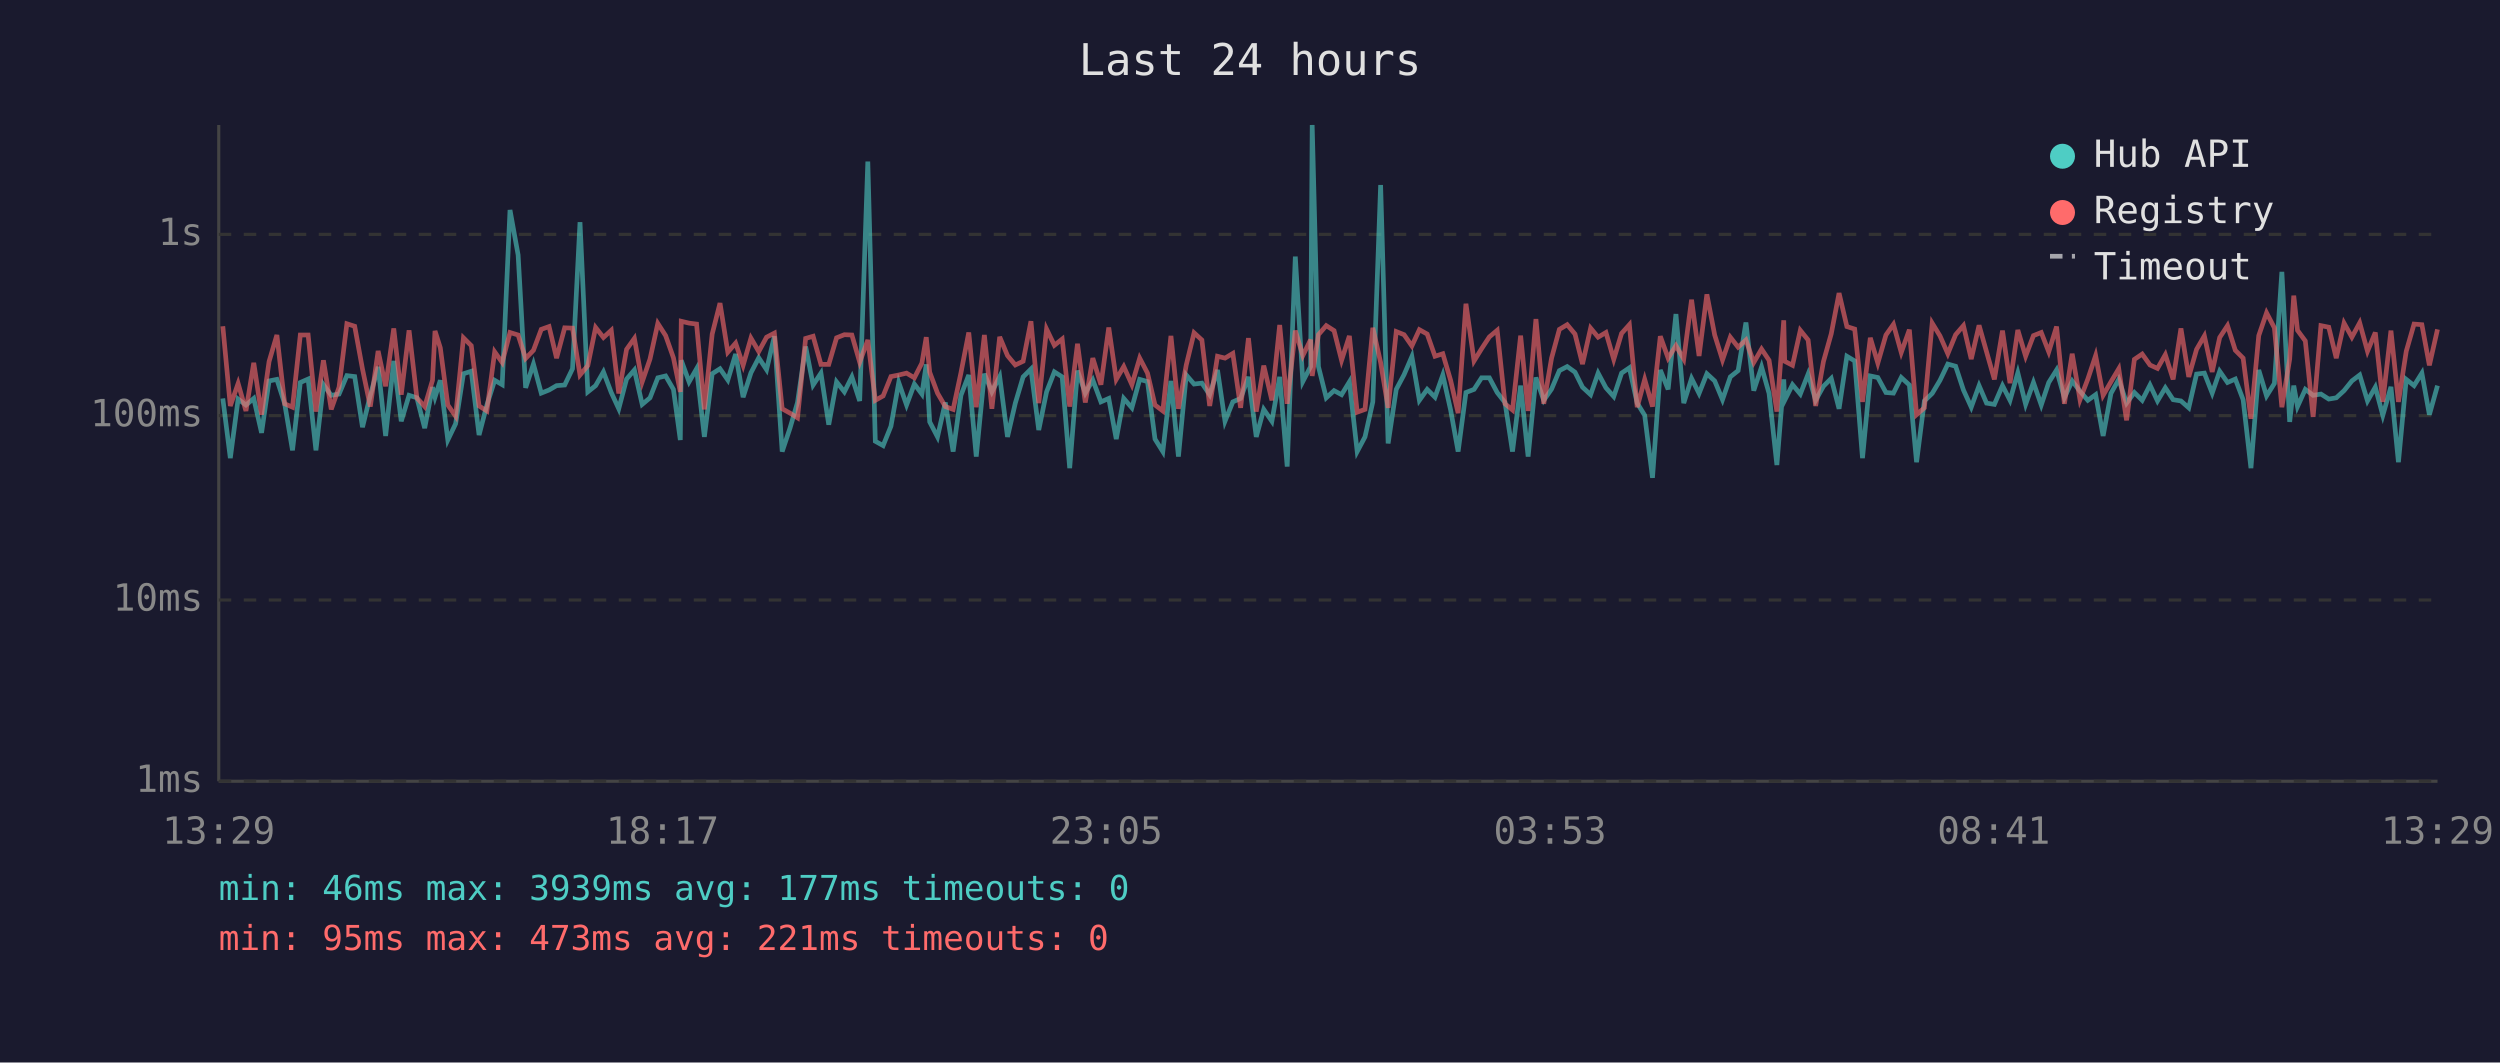
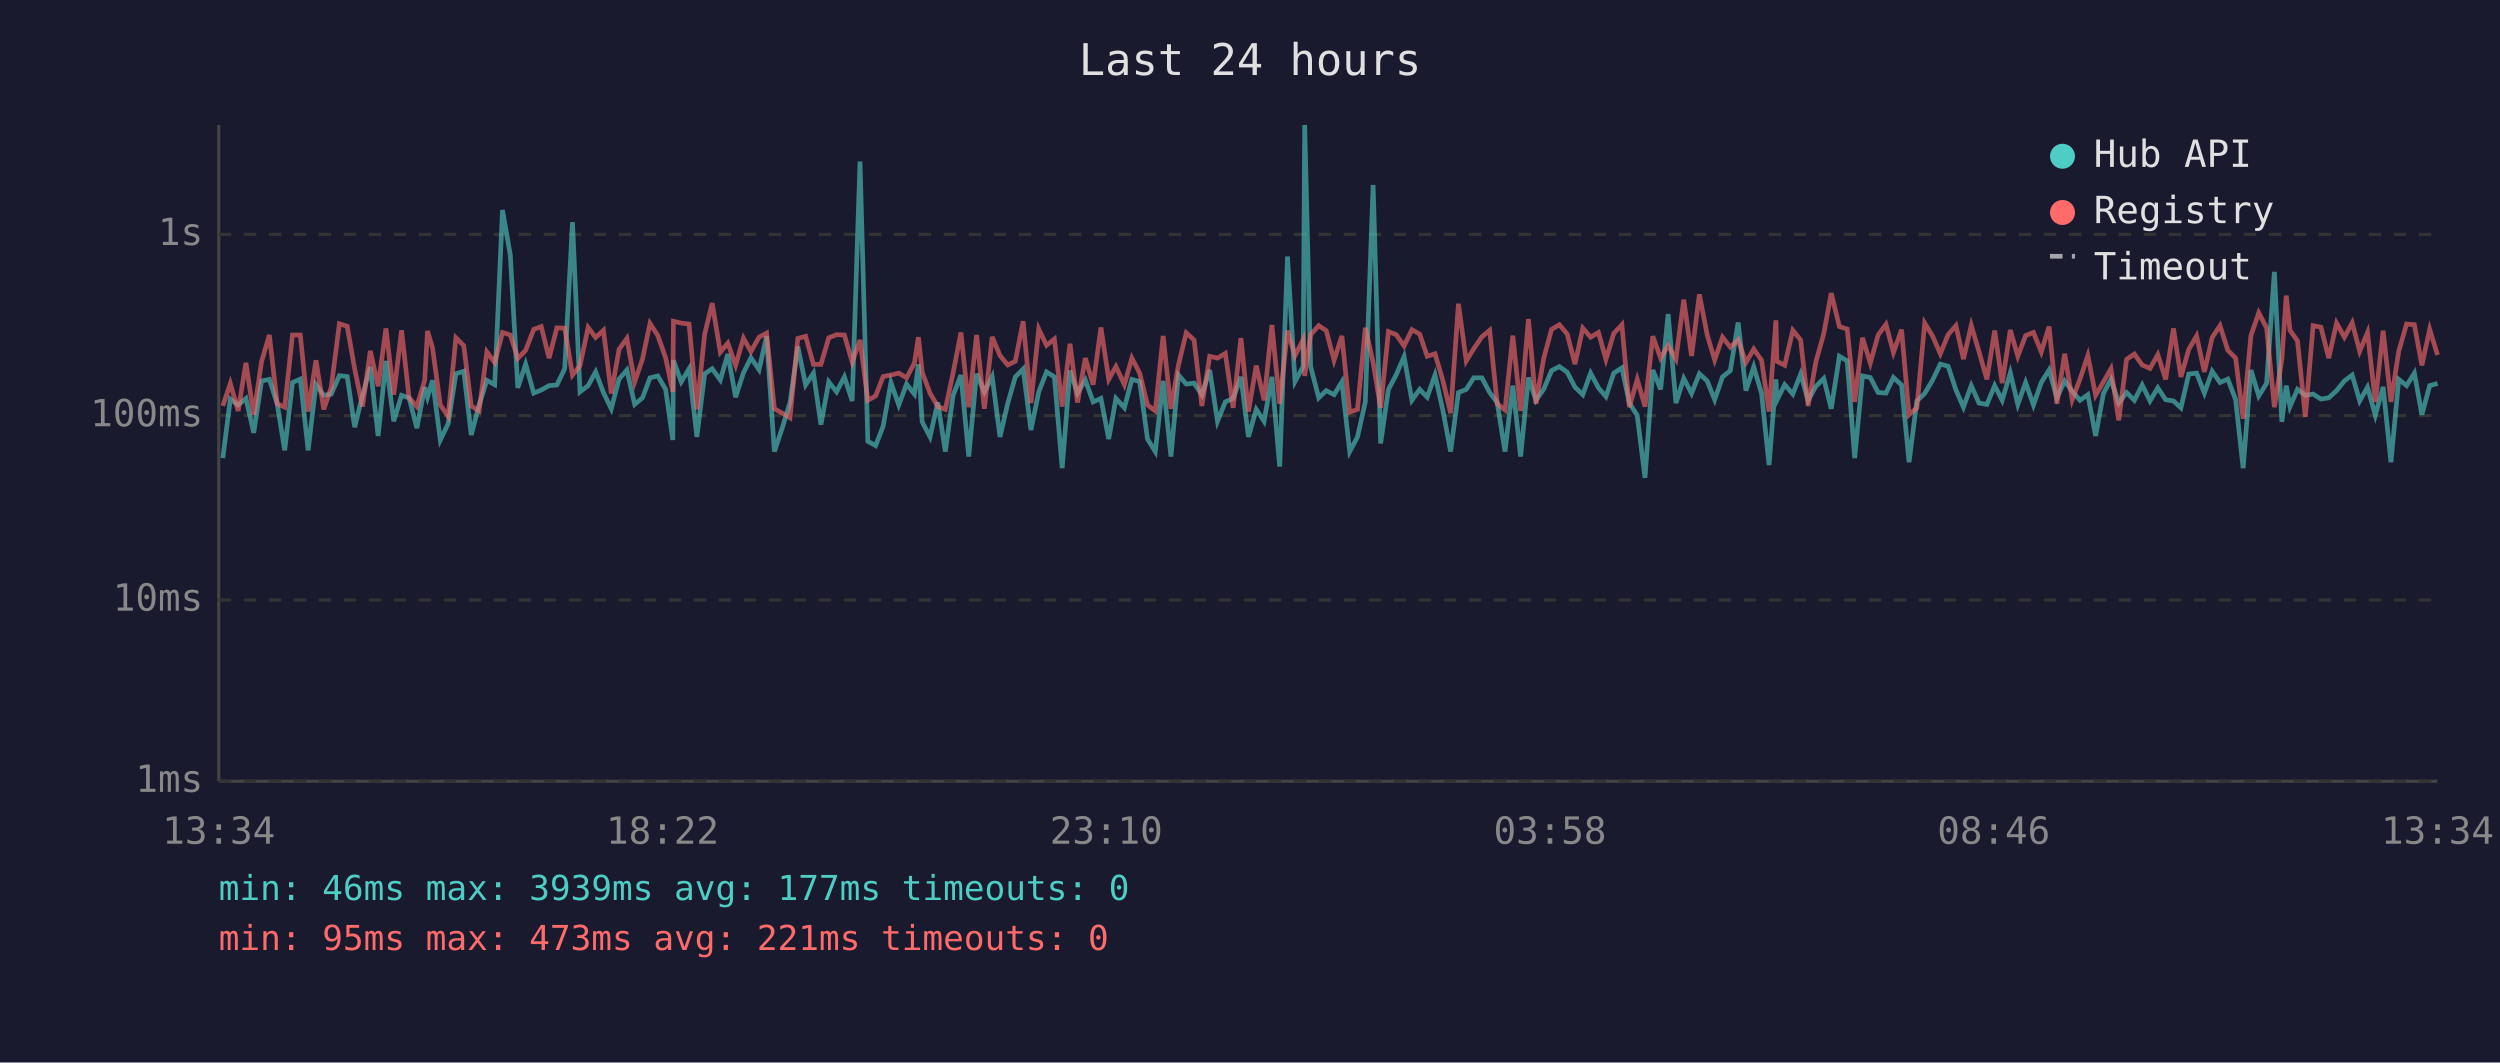
<svg xmlns="http://www.w3.org/2000/svg" viewBox="0 0 800 340" font-family="monospace" font-size="12">
  <rect width="800" height="340" fill="#1a1a2e" />
  <text x="400" y="24" fill="#e0e0e0" font-size="14" text-anchor="middle">Last 24 hours</text>
  <line x1="70" y1="40" x2="70" y2="250" stroke="#444" stroke-width="1" />
  <line x1="70" y1="250" x2="780" y2="250" stroke="#444" stroke-width="1" />
  <line x1="70" y1="250" x2="780" y2="250" stroke="#333" stroke-width="1" stroke-dasharray="4" />
  <text x="65" y="250" fill="#888" text-anchor="end" dominant-baseline="middle">1ms</text>
  <line x1="70" y1="192" x2="780" y2="192" stroke="#333" stroke-width="1" stroke-dasharray="4" />
  <text x="65" y="192" fill="#888" text-anchor="end" dominant-baseline="middle">10ms</text>
  <line x1="70" y1="133" x2="780" y2="133" stroke="#333" stroke-width="1" stroke-dasharray="4" />
  <text x="65" y="133" fill="#888" text-anchor="end" dominant-baseline="middle">100ms</text>
  <line x1="70" y1="75" x2="780" y2="75" stroke="#333" stroke-width="1" stroke-dasharray="4" />
  <text x="65" y="75" fill="#888" text-anchor="end" dominant-baseline="middle">1s</text>
-   <text x="70" y="270" fill="#888" text-anchor="middle">13:29</text>
-   <text x="212" y="270" fill="#888" text-anchor="middle">18:17</text>
-   <text x="354" y="270" fill="#888" text-anchor="middle">23:05</text>
-   <text x="496" y="270" fill="#888" text-anchor="middle">03:53</text>
-   <text x="638" y="270" fill="#888" text-anchor="middle">08:41</text>
-   <text x="780" y="270" fill="#888" text-anchor="middle">13:29</text>
-   <polyline points="71.3,127.5 73.7,146.6 76.2,127.7 78.7,129.6 81.2,127.5 83.7,138.5 86.1,121.9 88.6,121.4 91.1,129.2 93.6,144.1 96.1,122.4 98.6,121.3 101.1,144.1 103.5,123.1 106.0,126.5 108.5,126.1 111.0,120.2 113.5,120.5 116.0,136.7 118.5,126.5 121.0,117.4 123.4,139.5 126.0,115.5 128.4,134.8 130.9,126.5 133.4,127.3 135.9,137.0 138.4,123.9 139.2,127.1 140.9,121.7 143.3,140.8 145.8,135.6 148.3,119.6 150.8,118.8 153.3,139.2 155.8,129.6 158.3,121.7 160.7,123.1 163.2,67.2 165.8,81.6 168.2,124.1 170.7,116.5 173.2,125.8 175.7,124.8 178.1,123.4 180.7,123.2 183.2,118.0 185.6,71.1 188.1,125.4 190.6,123.4 193.1,119.0 195.6,125.6 198.0,130.8 200.5,121.3 203.0,118.4 205.5,129.4 208.0,127.3 210.5,120.9 213.0,120.3 215.5,124.6 217.7,140.8 218.0,115.3 220.5,122.2 222.9,118.0 225.4,139.8 227.9,119.6 230.4,118.0 232.9,121.6 235.4,113.3 237.8,127.1 240.3,119.3 242.8,114.5 245.3,118.3 247.8,107.6 250.3,144.5 252.8,137.0 255.2,128.8 257.8,110.9 260.2,123.2 262.7,119.4 265.2,135.9 267.7,122.2 270.2,125.4 272.6,120.6 275.1,128.3 277.7,51.7 280.1,141.2 282.6,142.6 285.1,136.4 287.6,122.4 290.1,129.6 292.6,122.9 295.0,126.1 296.4,116.6 297.5,135.0 300.0,139.8 302.5,128.8 305.0,144.5 307.5,126.5 310.0,120.0 312.4,146.1 315.0,119.6 317.4,125.4 319.9,120.5 322.4,139.8 324.9,129.0 327.4,120.6 329.9,118.1 332.4,137.6 334.9,125.4 337.4,119.0 339.9,120.6 342.3,149.8 344.8,118.6 347.3,125.8 349.7,121.6 352.3,128.6 354.8,127.5 357.2,140.5 359.6,127.5 362.2,130.5 364.7,121.4 367.2,122.1 369.6,140.5 372.1,144.5 374.7,121.9 377.1,146.1 379.6,120.0 382.1,122.9 384.6,122.6 387.1,126.3 389.6,118.4 392.0,134.8 394.5,128.6 397.0,127.5 399.5,120.6 402.0,139.8 404.4,131.0 407.0,134.8 409.5,120.6 411.9,149.3 414.5,82.1 416.9,122.1 419.4,117.3 419.9,40.0 421.9,117.3 424.4,127.3 426.9,125.0 429.3,126.3 431.8,122.2 434.3,144.5 436.8,139.8 439.3,128.6 441.8,59.2 444.2,141.9 446.8,124.6 449.3,119.9 451.8,114.1 454.2,128.1 456.7,124.6 459.2,127.1 461.7,120.0 464.2,131.2 466.6,144.5 469.1,125.6 471.7,124.6 474.1,120.9 476.6,120.9 479.1,125.6 481.6,128.8 484.0,144.5 486.6,123.4 489.0,146.1 491.5,120.8 494.0,128.1 496.5,124.5 499.0,118.6 501.5,117.3 504.0,119.1 506.4,123.9 509.0,126.3 511.4,119.4 513.9,124.1 516.4,126.9 518.9,119.4 521.4,117.7 523.9,129.0 526.3,132.9 528.8,152.9 531.3,118.4 533.8,124.6 536.3,100.5 538.8,129.0 541.3,121.1 543.7,125.9 546.2,119.6 548.7,121.9 551.2,127.9 553.7,120.6 556.2,118.6 558.7,103.2 561.2,125.0 563.7,117.4 566.1,125.9 568.6,148.8 570.8,121.4 571.1,128.1 573.6,123.1 576.1,126.1 578.6,119.7 581.0,128.1 583.5,123.6 586.0,121.1 588.5,130.8 591.0,114.0 593.5,115.5 596.0,146.6 598.5,120.3 600.9,120.8 603.5,125.6 605.9,125.8 608.4,120.8 611.0,123.2 613.3,147.9 615.8,128.3 618.3,125.9 620.8,121.7 623.3,116.5 625.8,117.2 628.3,124.8 630.8,130.3 633.3,123.4 635.7,129.0 638.2,129.4 640.8,123.4 643.2,128.1 645.7,119.3 648.2,129.4 650.7,122.4 653.2,129.6 655.6,122.4 658.1,118.4 660.6,127.3 663.1,121.9 665.6,125.2 668.1,128.1 670.6,126.3 673.0,139.5 675.5,125.9 678.0,121.4 680.5,129.0 683.0,125.6 685.5,128.1 688.0,123.2 690.4,128.3 692.9,124.1 695.4,127.9 697.9,128.3 700.4,130.5 702.9,119.7 705.4,119.4 707.9,125.8 710.3,118.8 712.8,122.4 715.3,121.3 717.8,127.9 720.3,149.8 722.8,118.4 725.3,126.7 727.8,122.7 730.2,87.0 732.7,135.0 734.0,123.4 735.2,130.1 737.7,124.6 740.2,126.5 742.7,126.1 745.2,127.7 747.6,127.3 750.1,125.0 752.6,121.9 755.1,120.0 757.6,128.3 760.1,123.9 762.5,132.9 765.1,123.8 767.5,147.9 770.0,121.4 772.5,123.4 775.0,119.4 777.4,132.7 780.0,123.4" fill="none" stroke="#4ecdc4" stroke-width="1.5" opacity="0.6" />
-   <polyline points="71.3,104.4 73.7,129.9 76.2,122.7 78.7,131.5 81.2,116.1 83.7,132.7 86.1,115.7 88.6,107.2 91.1,129.2 93.6,130.3 96.1,107.2 98.6,107.2 101.1,131.7 103.5,115.3 106.0,131.0 108.5,123.9 111.0,103.6 113.5,104.4 116.0,118.1 118.5,130.1 121.0,112.3 123.4,123.6 126.0,105.1 128.4,126.3 130.9,105.7 133.4,127.3 135.9,130.1 138.4,121.7 139.2,105.9 140.9,111.3 143.3,129.6 145.8,133.2 148.3,108.1 150.8,110.6 153.3,129.9 155.8,131.5 158.3,112.6 160.7,116.0 163.2,106.4 165.8,107.2 168.2,114.7 170.7,112.1 173.2,105.4 175.7,104.5 178.1,114.6 180.7,104.9 183.2,105.0 185.6,120.0 188.1,117.0 190.6,104.8 193.1,108.0 195.6,105.7 198.0,125.9 200.5,111.8 203.0,108.3 205.5,122.2 208.0,114.9 210.5,103.5 213.0,107.4 215.5,114.5 217.7,125.4 218.0,102.8 220.5,103.4 222.9,103.7 225.4,131.0 227.9,106.9 230.4,97.0 232.9,112.7 235.4,109.8 237.8,116.9 240.3,108.2 242.8,112.5 245.3,107.9 247.8,106.6 250.3,130.8 252.8,132.2 255.2,133.7 257.8,108.3 260.2,107.6 262.7,116.6 265.2,116.6 267.7,108.1 270.2,107.1 272.6,107.2 275.1,115.9 277.7,108.8 280.1,128.1 282.6,126.7 285.1,120.5 287.6,120.0 290.1,119.4 292.6,120.9 295.0,116.2 296.4,107.9 297.5,119.1 300.0,125.8 302.5,130.1 305.0,131.0 307.5,119.3 310.0,106.4 312.4,130.3 315.0,107.2 317.4,130.8 319.9,107.8 322.4,113.8 324.9,116.8 327.4,115.6 329.9,102.8 332.4,129.0 334.9,105.3 337.4,110.5 339.9,108.5 342.3,130.1 344.8,110.0 347.3,128.8 349.7,114.6 352.3,123.1 354.8,104.8 357.2,121.4 359.6,117.3 362.2,123.1 364.7,114.6 367.2,119.4 369.6,129.6 372.1,131.5 374.7,107.5 377.1,130.8 379.6,116.8 382.1,106.5 384.6,108.8 387.1,129.9 389.6,114.0 392.0,114.6 394.5,113.1 397.0,130.5 399.5,108.2 402.0,131.7 404.4,117.0 407.0,128.1 409.5,104.0 411.9,129.2 414.5,105.8 416.9,113.8 419.4,108.7 419.9,120.3 421.9,107.1 424.4,104.2 426.9,105.8 429.3,115.3 431.8,107.5 434.3,131.9 436.8,131.0 439.3,104.9 441.8,116.0 444.2,130.5 446.8,106.1 449.3,107.1 451.8,110.7 454.2,105.5 456.7,106.9 459.2,114.0 461.7,113.2 464.2,121.7 466.6,132.2 469.1,97.2 471.7,115.5 474.1,111.6 476.6,107.8 479.1,105.7 481.6,129.2 484.0,131.2 486.6,107.4 489.0,131.5 491.5,102.1 494.0,129.2 496.5,114.6 499.0,105.4 501.5,103.9 504.0,106.9 506.4,116.5 509.0,105.0 511.4,107.9 513.9,106.4 516.4,115.0 518.9,106.7 521.4,103.9 523.9,130.3 526.3,121.4 528.8,130.1 531.3,107.6 533.8,114.6 536.3,110.6 538.8,114.9 541.3,95.9 543.7,113.9 546.2,94.2 548.7,107.2 551.2,115.2 553.7,107.9 556.2,111.1 558.7,108.8 561.2,116.0 563.7,111.7 566.1,115.3 568.6,131.7 570.8,102.5 571.1,115.6 573.6,116.9 576.1,105.7 578.6,108.8 581.0,129.9 583.5,115.7 586.0,106.8 588.5,93.8 591.0,104.5 593.5,105.3 596.0,128.6 598.5,108.1 600.9,116.2 603.5,107.2 605.9,103.8 608.4,112.8 611.0,105.5 613.3,132.7 615.8,130.5 618.3,103.4 620.8,107.5 623.3,113.2 625.8,107.1 628.3,104.2 630.8,114.9 633.3,104.1 635.7,112.6 638.2,121.4 640.8,105.8 643.2,122.6 645.7,105.6 648.2,114.0 650.7,107.4 653.2,106.4 655.6,112.6 658.1,104.5 660.6,129.2 663.1,113.2 665.6,127.9 668.1,121.3 670.6,113.8 673.0,126.5 675.5,122.2 678.0,118.0 680.5,134.5 683.0,115.0 685.5,113.3 688.0,116.8 690.4,117.9 692.9,113.5 695.4,121.4 697.9,105.1 700.4,120.6 702.9,111.8 705.4,107.5 707.9,119.0 710.3,108.0 712.8,104.2 715.3,112.1 717.8,114.6 720.3,134.0 722.8,107.4 725.3,100.1 727.8,104.9 730.2,130.3 732.7,114.9 734.0,94.6 735.2,105.7 737.7,109.1 740.2,133.4 742.7,104.2 745.2,104.7 747.6,114.6 750.1,103.4 752.6,107.9 755.1,103.3 757.6,112.4 760.1,106.4 762.5,128.6 765.1,105.8 767.5,128.6 770.0,112.4 772.5,103.7 775.0,103.9 777.4,116.9 780.0,105.4" fill="none" stroke="#ff6b6b" stroke-width="1.5" opacity="0.6" />
+   <text x="70" y="270" fill="#888" text-anchor="middle">13:34</text>
+   <text x="212" y="270" fill="#888" text-anchor="middle">18:22</text>
+   <text x="354" y="270" fill="#888" text-anchor="middle">23:10</text>
+   <text x="496" y="270" fill="#888" text-anchor="middle">03:58</text>
+   <text x="638" y="270" fill="#888" text-anchor="middle">08:46</text>
+   <text x="780" y="270" fill="#888" text-anchor="middle">13:34</text>
+   <polyline points="71.3,146.6 73.7,127.7 76.2,129.6 78.7,127.5 81.2,138.5 83.7,121.9 86.2,121.4 88.7,129.2 91.1,144.1 93.6,122.4 96.1,121.3 98.6,144.1 101.1,123.1 103.6,126.5 106.0,126.1 108.6,120.2 111.1,120.5 113.5,136.7 116.0,126.5 118.5,117.4 121.0,139.5 123.5,115.5 126.0,134.8 128.5,126.5 130.9,127.3 133.4,137.0 135.9,123.9 136.8,127.1 138.4,121.7 140.9,140.8 143.4,135.6 145.9,119.6 148.4,118.8 150.8,139.2 153.3,129.6 155.8,121.7 158.3,123.1 160.8,67.2 163.3,81.6 165.7,124.1 168.2,116.5 170.8,125.8 173.2,124.8 175.7,123.4 178.2,123.2 180.7,118.0 183.2,71.1 185.6,125.4 188.2,123.4 190.6,119.0 193.1,125.6 195.6,130.8 198.1,121.3 200.6,118.4 203.1,129.4 205.6,127.3 208.0,120.9 210.5,120.3 213.0,124.6 215.3,140.8 215.5,115.3 218.0,122.2 220.5,118.0 223.0,139.8 225.5,119.6 227.9,118.0 230.5,121.6 232.9,113.3 235.4,127.1 237.9,119.3 240.3,114.5 242.9,118.3 245.3,107.6 247.8,144.5 250.3,137.0 252.8,128.8 255.3,110.9 257.8,123.2 260.3,119.4 262.7,135.9 265.2,122.2 267.7,125.4 270.2,120.6 272.7,128.3 275.2,51.7 277.7,141.2 280.2,142.6 282.6,136.4 285.1,122.4 287.6,129.6 290.1,122.9 292.6,126.1 293.9,116.6 295.1,135.0 297.6,139.8 300.1,128.8 302.5,144.5 305.0,126.5 307.5,120.0 310.0,146.1 312.5,119.6 315.0,125.4 317.5,120.5 320.0,139.8 322.5,129.0 324.9,120.6 327.4,118.1 329.9,137.6 332.4,125.4 334.9,119.0 337.4,120.6 339.9,149.8 342.4,118.6 344.8,125.8 347.3,121.6 349.8,128.6 352.3,127.5 354.8,140.5 357.1,127.5 359.8,130.5 362.2,121.4 364.7,122.1 367.2,140.5 369.7,144.5 372.2,121.9 374.7,146.1 377.1,120.0 379.6,122.9 382.1,122.6 384.6,126.3 387.1,118.4 389.6,134.8 392.1,128.6 394.6,127.5 397.1,120.6 399.5,139.8 402.0,131.0 404.5,134.8 407.0,120.6 409.5,149.3 412.0,82.1 414.4,122.1 417.0,117.3 417.5,40.0 419.4,117.3 422.0,127.3 424.4,125.0 426.9,126.3 429.4,122.2 431.9,144.5 434.4,139.8 436.9,128.6 439.4,59.2 441.8,141.9 444.3,124.6 446.8,119.9 449.3,114.1 451.8,128.1 454.3,124.6 456.7,127.1 459.2,120.0 461.7,131.2 464.2,144.5 466.7,125.6 469.2,124.6 471.6,120.9 474.2,120.9 476.7,125.6 479.1,128.8 481.6,144.5 484.1,123.4 486.6,146.1 489.1,120.8 491.5,128.1 494.0,124.5 496.5,118.6 499.0,117.3 501.5,119.1 504.0,123.9 506.5,126.3 509.0,119.4 511.5,124.1 513.9,126.9 516.4,119.4 519.0,117.7 521.4,129.0 523.9,132.9 526.4,152.9 528.9,118.4 531.4,124.6 533.8,100.5 536.3,129.0 538.8,121.1 541.3,125.9 543.8,119.6 546.3,121.9 548.7,127.9 551.2,120.6 553.7,118.6 556.2,103.2 558.7,125.0 561.2,117.4 563.7,125.9 566.1,148.8 568.3,121.4 568.6,128.1 571.1,123.1 573.7,126.1 576.2,119.7 578.6,128.1 581.1,123.6 583.6,121.1 586.0,130.8 588.6,114.0 591.1,115.5 593.5,146.6 596.0,120.3 598.5,120.8 601.0,125.6 603.5,125.8 605.9,120.8 608.5,123.2 610.9,147.9 613.4,128.3 615.9,125.9 618.4,121.7 620.9,116.5 623.4,117.2 625.9,124.8 628.3,130.3 630.8,123.4 633.3,129.0 635.8,129.4 638.3,123.4 640.7,128.1 643.3,119.3 645.7,129.4 648.2,122.4 650.7,129.6 653.2,122.4 655.7,118.4 658.2,127.3 660.7,121.9 663.1,125.2 665.6,128.1 668.1,126.3 670.6,139.5 673.1,125.9 675.5,121.4 678.0,129.0 680.5,125.6 683.0,128.1 685.5,123.2 688.0,128.3 690.5,124.1 693.0,127.9 695.5,128.3 697.9,130.5 700.4,119.7 702.9,119.4 705.4,125.8 707.9,118.8 710.4,122.4 712.9,121.3 715.4,127.9 717.8,149.8 720.3,118.4 722.8,126.7 725.3,122.7 727.8,87.0 730.2,135.0 731.6,123.4 732.8,130.1 735.2,124.6 737.7,126.5 740.2,126.1 742.7,127.7 745.2,127.3 747.7,125.0 750.2,121.9 752.7,120.0 755.1,128.3 757.6,123.9 760.1,132.9 762.6,123.8 765.1,147.9 767.6,121.4 770.1,123.4 772.6,119.4 775.0,132.7 777.5,123.4 780.0,122.7" fill="none" stroke="#4ecdc4" stroke-width="1.5" opacity="0.6" />
+   <polyline points="71.3,129.9 73.7,122.7 76.2,131.5 78.7,116.1 81.2,132.7 83.7,115.7 86.2,107.2 88.7,129.2 91.1,130.3 93.6,107.2 96.1,107.2 98.6,131.7 101.1,115.3 103.6,131.0 106.0,123.9 108.6,103.6 111.1,104.4 113.5,118.1 116.0,130.1 118.5,112.3 121.0,123.6 123.5,105.1 126.0,126.3 128.5,105.7 130.9,127.3 133.4,130.1 135.9,121.7 136.8,105.9 138.4,111.3 140.9,129.6 143.4,133.2 145.9,108.1 148.4,110.6 150.8,129.9 153.3,131.5 155.8,112.6 158.3,116.0 160.8,106.4 163.3,107.2 165.7,114.7 168.2,112.1 170.8,105.4 173.2,104.5 175.7,114.6 178.2,104.9 180.7,105.0 183.2,120.0 185.6,117.0 188.2,104.8 190.6,108.0 193.1,105.7 195.6,125.9 198.1,111.8 200.6,108.3 203.1,122.2 205.6,114.9 208.0,103.5 210.5,107.4 213.0,114.5 215.3,125.4 215.5,102.8 218.0,103.4 220.5,103.7 223.0,131.0 225.5,106.9 227.9,97.0 230.5,112.7 232.9,109.8 235.4,116.9 237.9,108.2 240.3,112.5 242.9,107.9 245.3,106.6 247.8,130.8 250.3,132.2 252.8,133.7 255.3,108.3 257.8,107.6 260.3,116.6 262.7,116.6 265.2,108.1 267.7,107.1 270.2,107.2 272.7,115.9 275.2,108.8 277.7,128.1 280.2,126.7 282.6,120.5 285.1,120.0 287.6,119.4 290.1,120.9 292.6,116.2 293.9,107.9 295.1,119.1 297.6,125.8 300.1,130.1 302.5,131.0 305.0,119.3 307.5,106.4 310.0,130.3 312.5,107.2 315.0,130.8 317.5,107.8 320.0,113.8 322.5,116.8 324.9,115.6 327.4,102.8 329.9,129.0 332.4,105.3 334.9,110.5 337.4,108.5 339.9,130.1 342.4,110.0 344.8,128.8 347.3,114.6 349.8,123.1 352.3,104.8 354.8,121.4 357.1,117.3 359.8,123.1 362.2,114.6 364.7,119.4 367.2,129.6 369.7,131.5 372.2,107.5 374.7,130.8 377.1,116.8 379.6,106.5 382.1,108.8 384.6,129.9 387.1,114.0 389.6,114.6 392.1,113.1 394.6,130.5 397.1,108.2 399.5,131.7 402.0,117.0 404.5,128.1 407.0,104.0 409.5,129.2 412.0,105.8 414.4,113.8 417.0,108.7 417.5,120.3 419.4,107.1 422.0,104.2 424.4,105.8 426.9,115.3 429.4,107.5 431.9,131.9 434.4,131.0 436.9,104.9 439.4,116.0 441.8,130.5 444.3,106.1 446.8,107.1 449.3,110.7 451.8,105.5 454.3,106.9 456.7,114.0 459.2,113.2 461.7,121.7 464.2,132.2 466.7,97.2 469.2,115.5 471.6,111.6 474.2,107.8 476.7,105.7 479.1,129.2 481.6,131.2 484.1,107.4 486.6,131.5 489.1,102.1 491.5,129.2 494.0,114.6 496.5,105.4 499.0,103.9 501.5,106.9 504.0,116.5 506.5,105.0 509.0,107.9 511.5,106.4 513.9,115.0 516.4,106.7 519.0,103.9 521.4,130.3 523.9,121.4 526.4,130.1 528.9,107.6 531.4,114.6 533.8,110.6 536.3,114.9 538.8,95.9 541.3,113.9 543.8,94.2 546.3,107.2 548.7,115.2 551.2,107.9 553.7,111.1 556.2,108.8 558.7,116.0 561.2,111.7 563.7,115.3 566.1,131.7 568.3,102.5 568.6,115.6 571.1,116.9 573.7,105.7 576.2,108.8 578.6,129.9 581.1,115.7 583.6,106.8 586.0,93.8 588.6,104.5 591.1,105.3 593.5,128.6 596.0,108.1 598.5,116.2 601.0,107.2 603.5,103.8 605.9,112.8 608.5,105.5 610.9,132.7 613.4,130.5 615.9,103.4 618.4,107.5 620.9,113.2 623.4,107.1 625.9,104.2 628.3,114.9 630.8,104.1 633.3,112.6 635.8,121.4 638.3,105.8 640.7,122.6 643.3,105.6 645.7,114.0 648.2,107.4 650.7,106.4 653.2,112.6 655.7,104.5 658.2,129.2 660.7,113.2 663.1,127.9 665.6,121.3 668.1,113.8 670.6,126.5 673.1,122.2 675.5,118.0 678.0,134.5 680.5,115.0 683.0,113.3 685.5,116.8 688.0,117.9 690.5,113.5 693.0,121.4 695.5,105.1 697.9,120.6 700.4,111.8 702.9,107.5 705.4,119.0 707.9,108.0 710.4,104.2 712.9,112.1 715.4,114.6 717.8,134.0 720.3,107.4 722.8,100.1 725.3,104.9 727.8,130.3 730.2,114.9 731.6,94.6 732.8,105.7 735.2,109.1 737.7,133.4 740.2,104.2 742.7,104.7 745.2,114.6 747.7,103.4 750.2,107.9 752.7,103.3 755.1,112.4 757.6,106.4 760.1,128.6 762.6,105.8 765.1,128.6 767.6,112.4 770.1,103.7 772.6,103.9 775.0,116.9 777.5,105.4 780.0,113.6" fill="none" stroke="#ff6b6b" stroke-width="1.5" opacity="0.6" />
  <circle cx="660" cy="50" r="4" fill="#4ecdc4" />
  <text x="670" y="50" fill="#e0e0e0" dominant-baseline="middle">Hub API</text>
  <circle cx="660" cy="68" r="4" fill="#ff6b6b" />
  <text x="670" y="68" fill="#e0e0e0" dominant-baseline="middle">Registry</text>
  <line x1="656" y1="82" x2="664" y2="82" stroke="#e0e0e0" stroke-width="1.5" stroke-dasharray="4,3" opacity="0.7" />
  <text x="670" y="86" fill="#e0e0e0" dominant-baseline="middle">Timeout</text>
  <text x="70" y="288" fill="#4ecdc4" font-size="11">min: 46ms  max: 3939ms  avg: 177ms  timeouts: 0</text>
  <text x="70" y="304" fill="#ff6b6b" font-size="11">min: 95ms  max: 473ms  avg: 221ms  timeouts: 0</text>
</svg>
